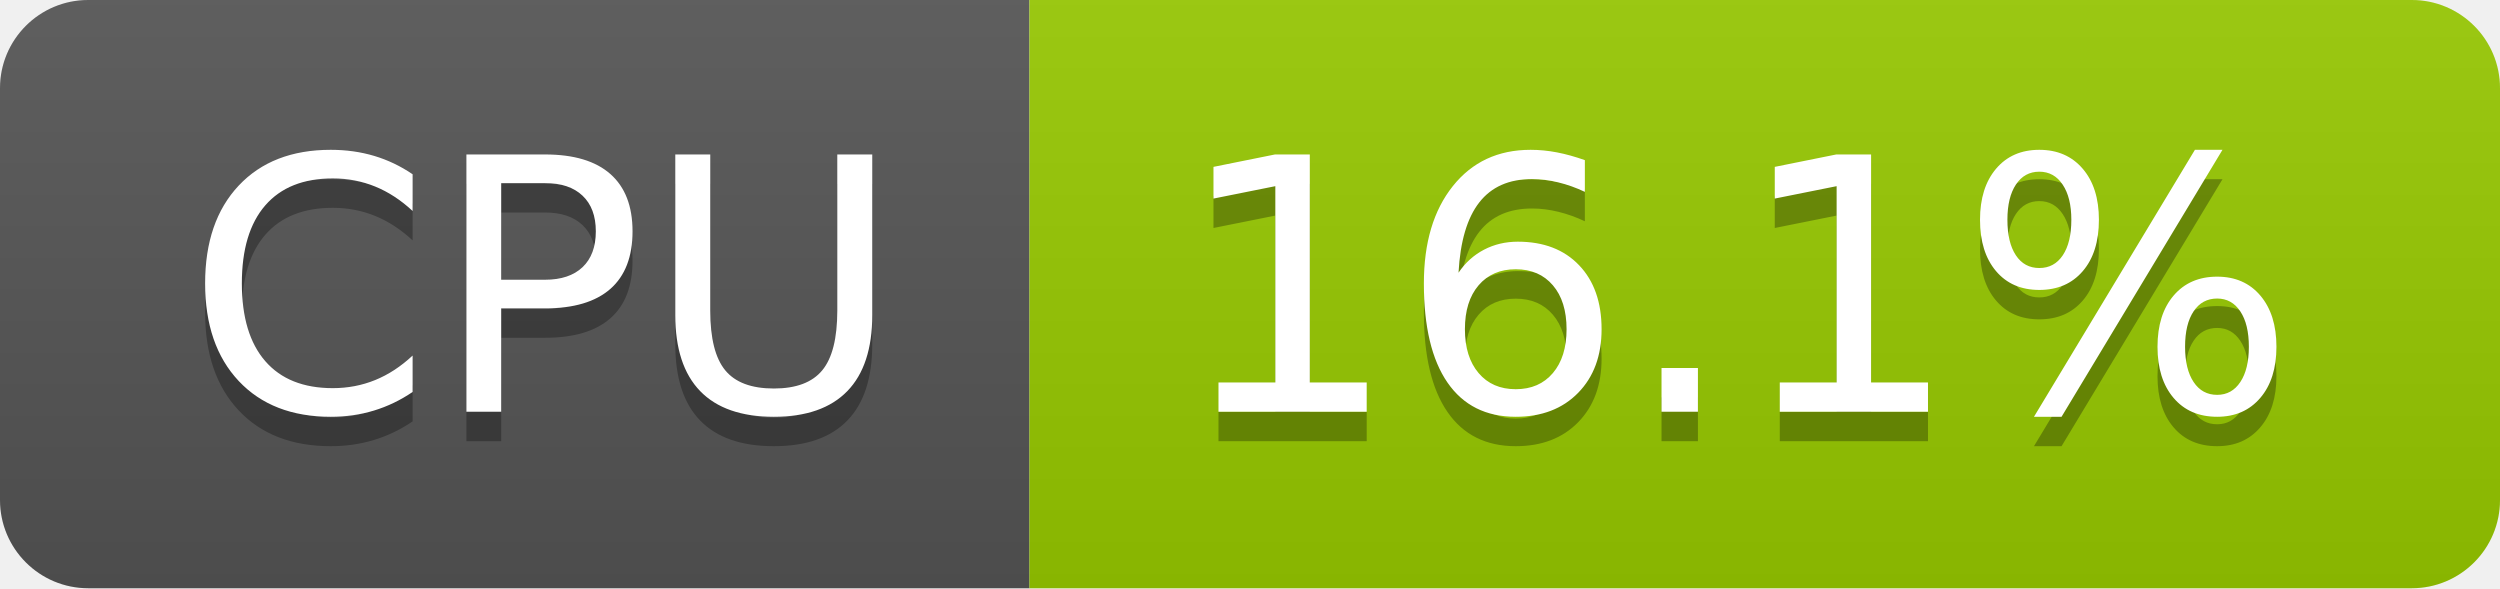
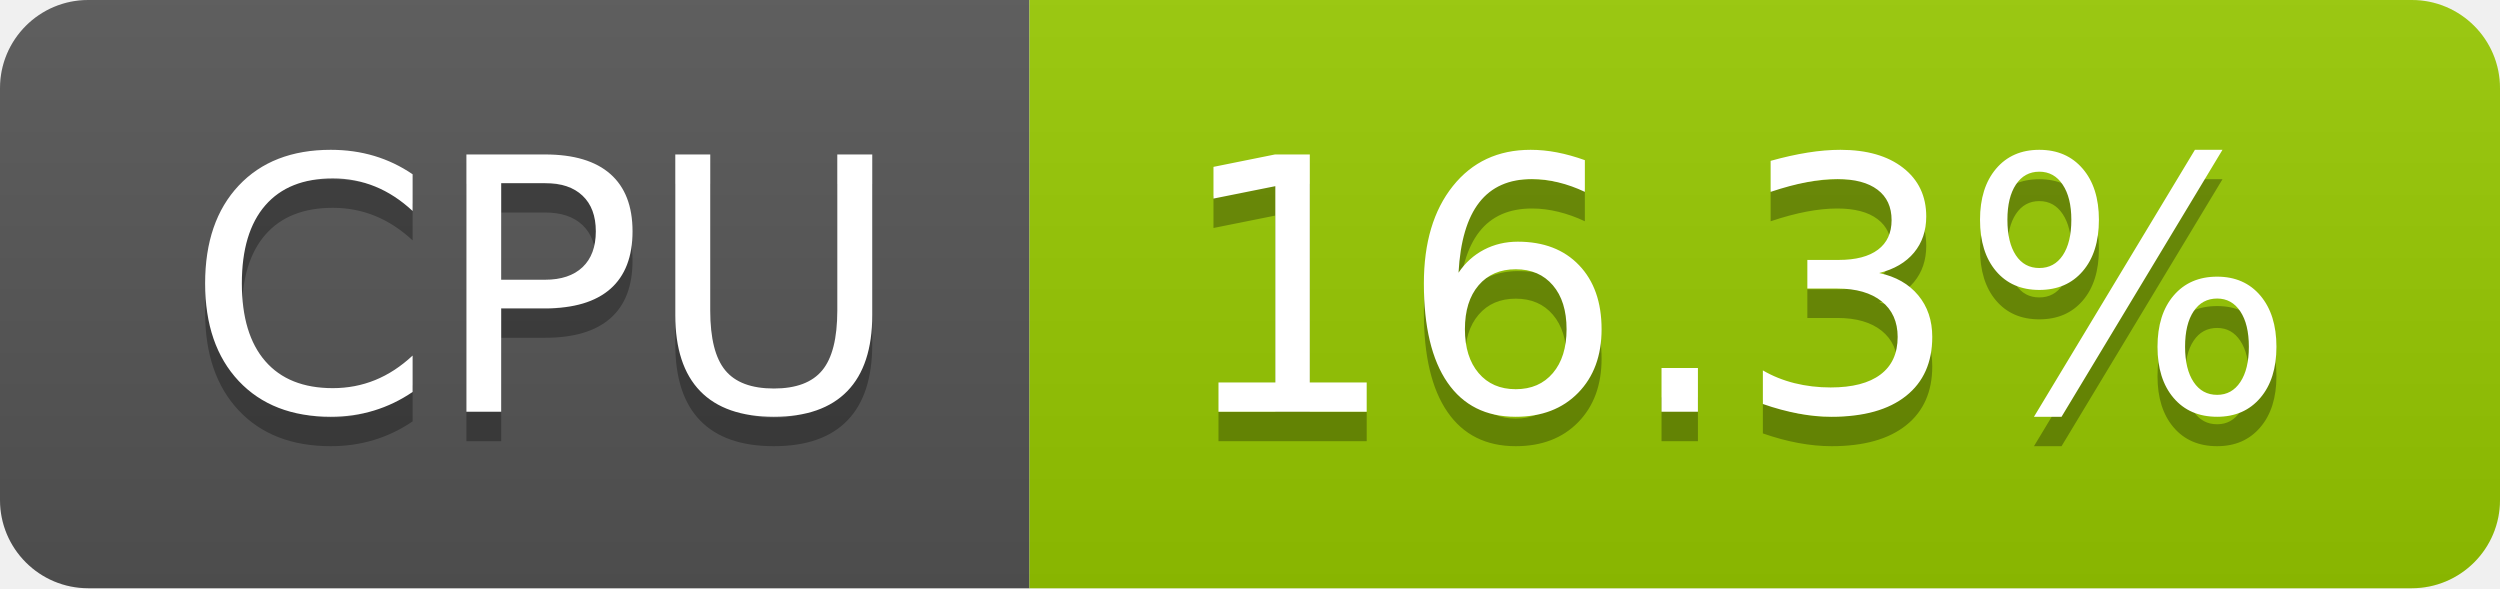
- <svg xmlns="http://www.w3.org/2000/svg" width="85" height="20" role="img" aria-label="CPU: 16.1%">
+ <svg xmlns="http://www.w3.org/2000/svg" width="85" height="20" role="img" aria-label="CPU: 16.3%">
  <linearGradient id="s" x2="0" y2="100%">
    <stop offset="0" stop-color="#bbb" stop-opacity=".1" />
    <stop offset="1" stop-opacity=".1" />
  </linearGradient>
  <clipPath id="r">
    <rect width="85" height="20" rx="3" fill="#fff" />
  </clipPath>
  <g clip-path="url(#r)">
    <rect width="35" height="20" fill="#555" />
    <rect x="35" width="50" height="20" fill="#97ca00" />
    <rect width="85" height="20" fill="url(#s)" />
  </g>
  <g fill="#fff" text-anchor="middle" font-family="Verdana,Geneva,DejaVu Sans,sans-serif" text-rendering="geometricPrecision" font-size="120">
    <text aria-hidden="true" x="185" y="150" fill="#010101" fill-opacity=".3" transform="scale(.1)" textLength="247">CPU</text>
    <text x="185" y="140" transform="scale(.1)" fill="#fff" textLength="247">CPU</text>
-     <text aria-hidden="true" x="590" y="150" fill="#010101" fill-opacity=".3" transform="scale(.1)" textLength="390">16.1%</text>
-     <text x="590" y="140" transform="scale(.1)" fill="#fff" textLength="390">16.1%</text>
+     <text aria-hidden="true" x="590" y="150" fill="#010101" fill-opacity=".3" transform="scale(.1)" textLength="390">16.3%</text>
+     <text x="590" y="140" transform="scale(.1)" fill="#fff" textLength="390">16.3%</text>
  </g>
</svg>
